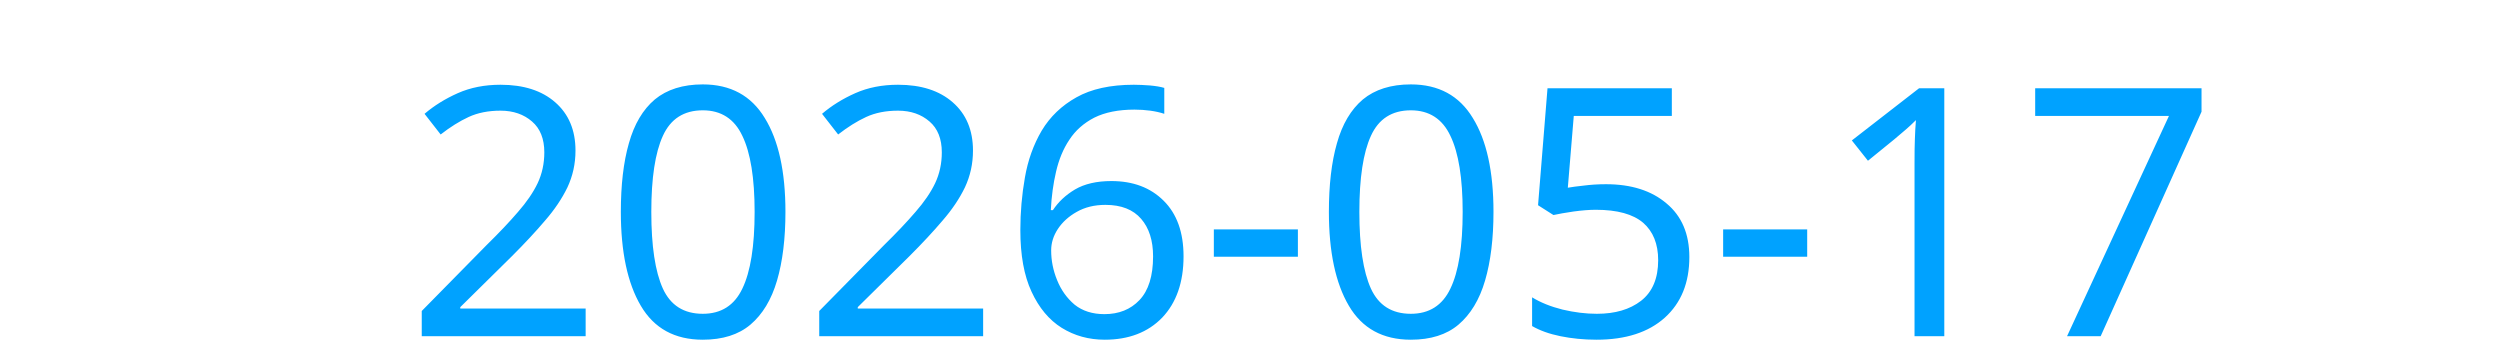
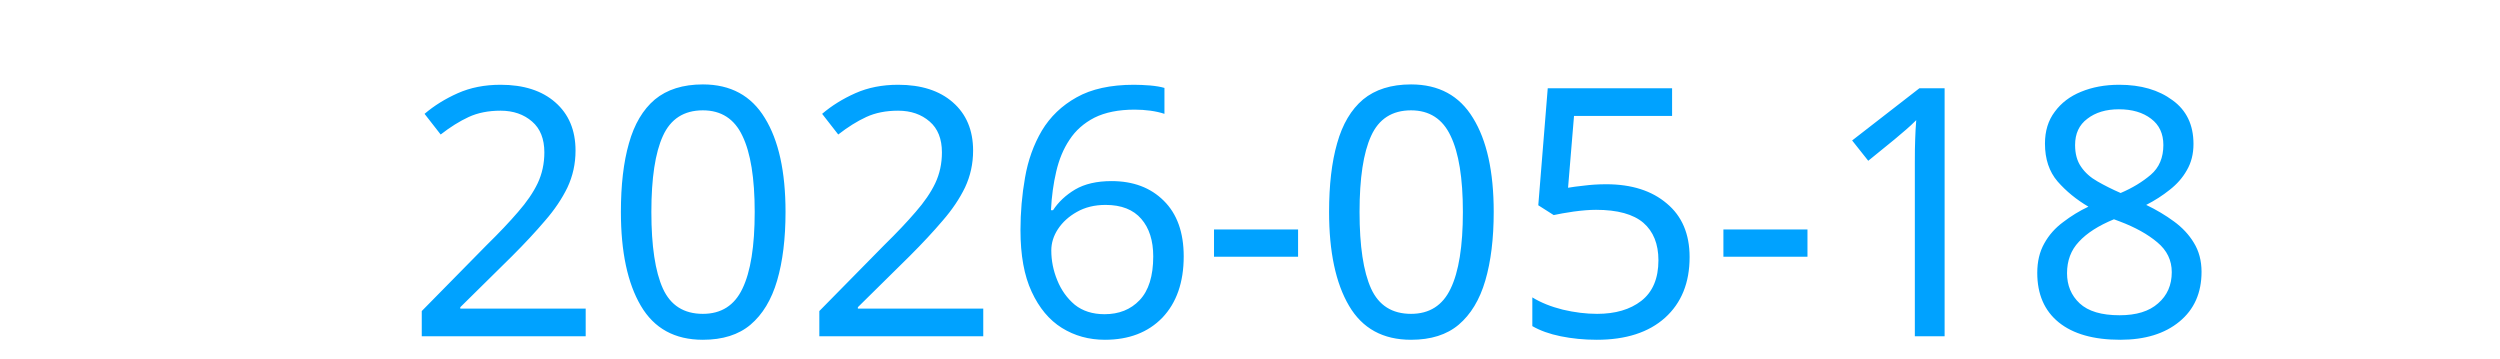
<svg xmlns="http://www.w3.org/2000/svg" height="16">
  <text x="2" y="15" fill="#00a2ff" font-size="15.5" font-family="sans-serif">
-     2026-05-17
+     2026-05-18
  </text>
</svg>
